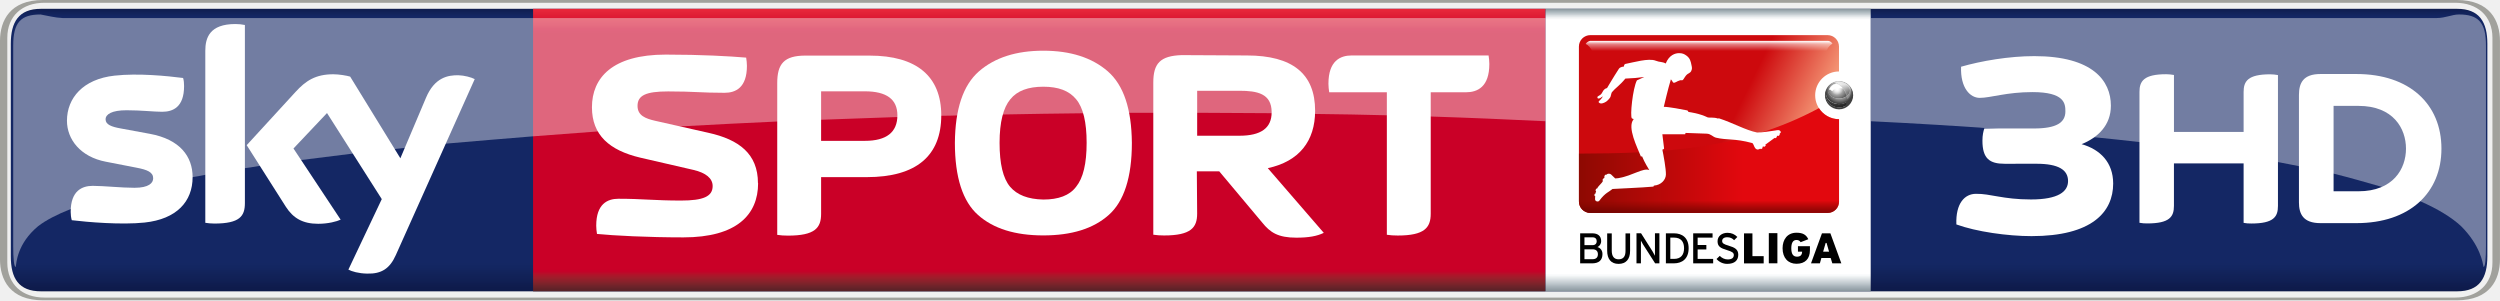
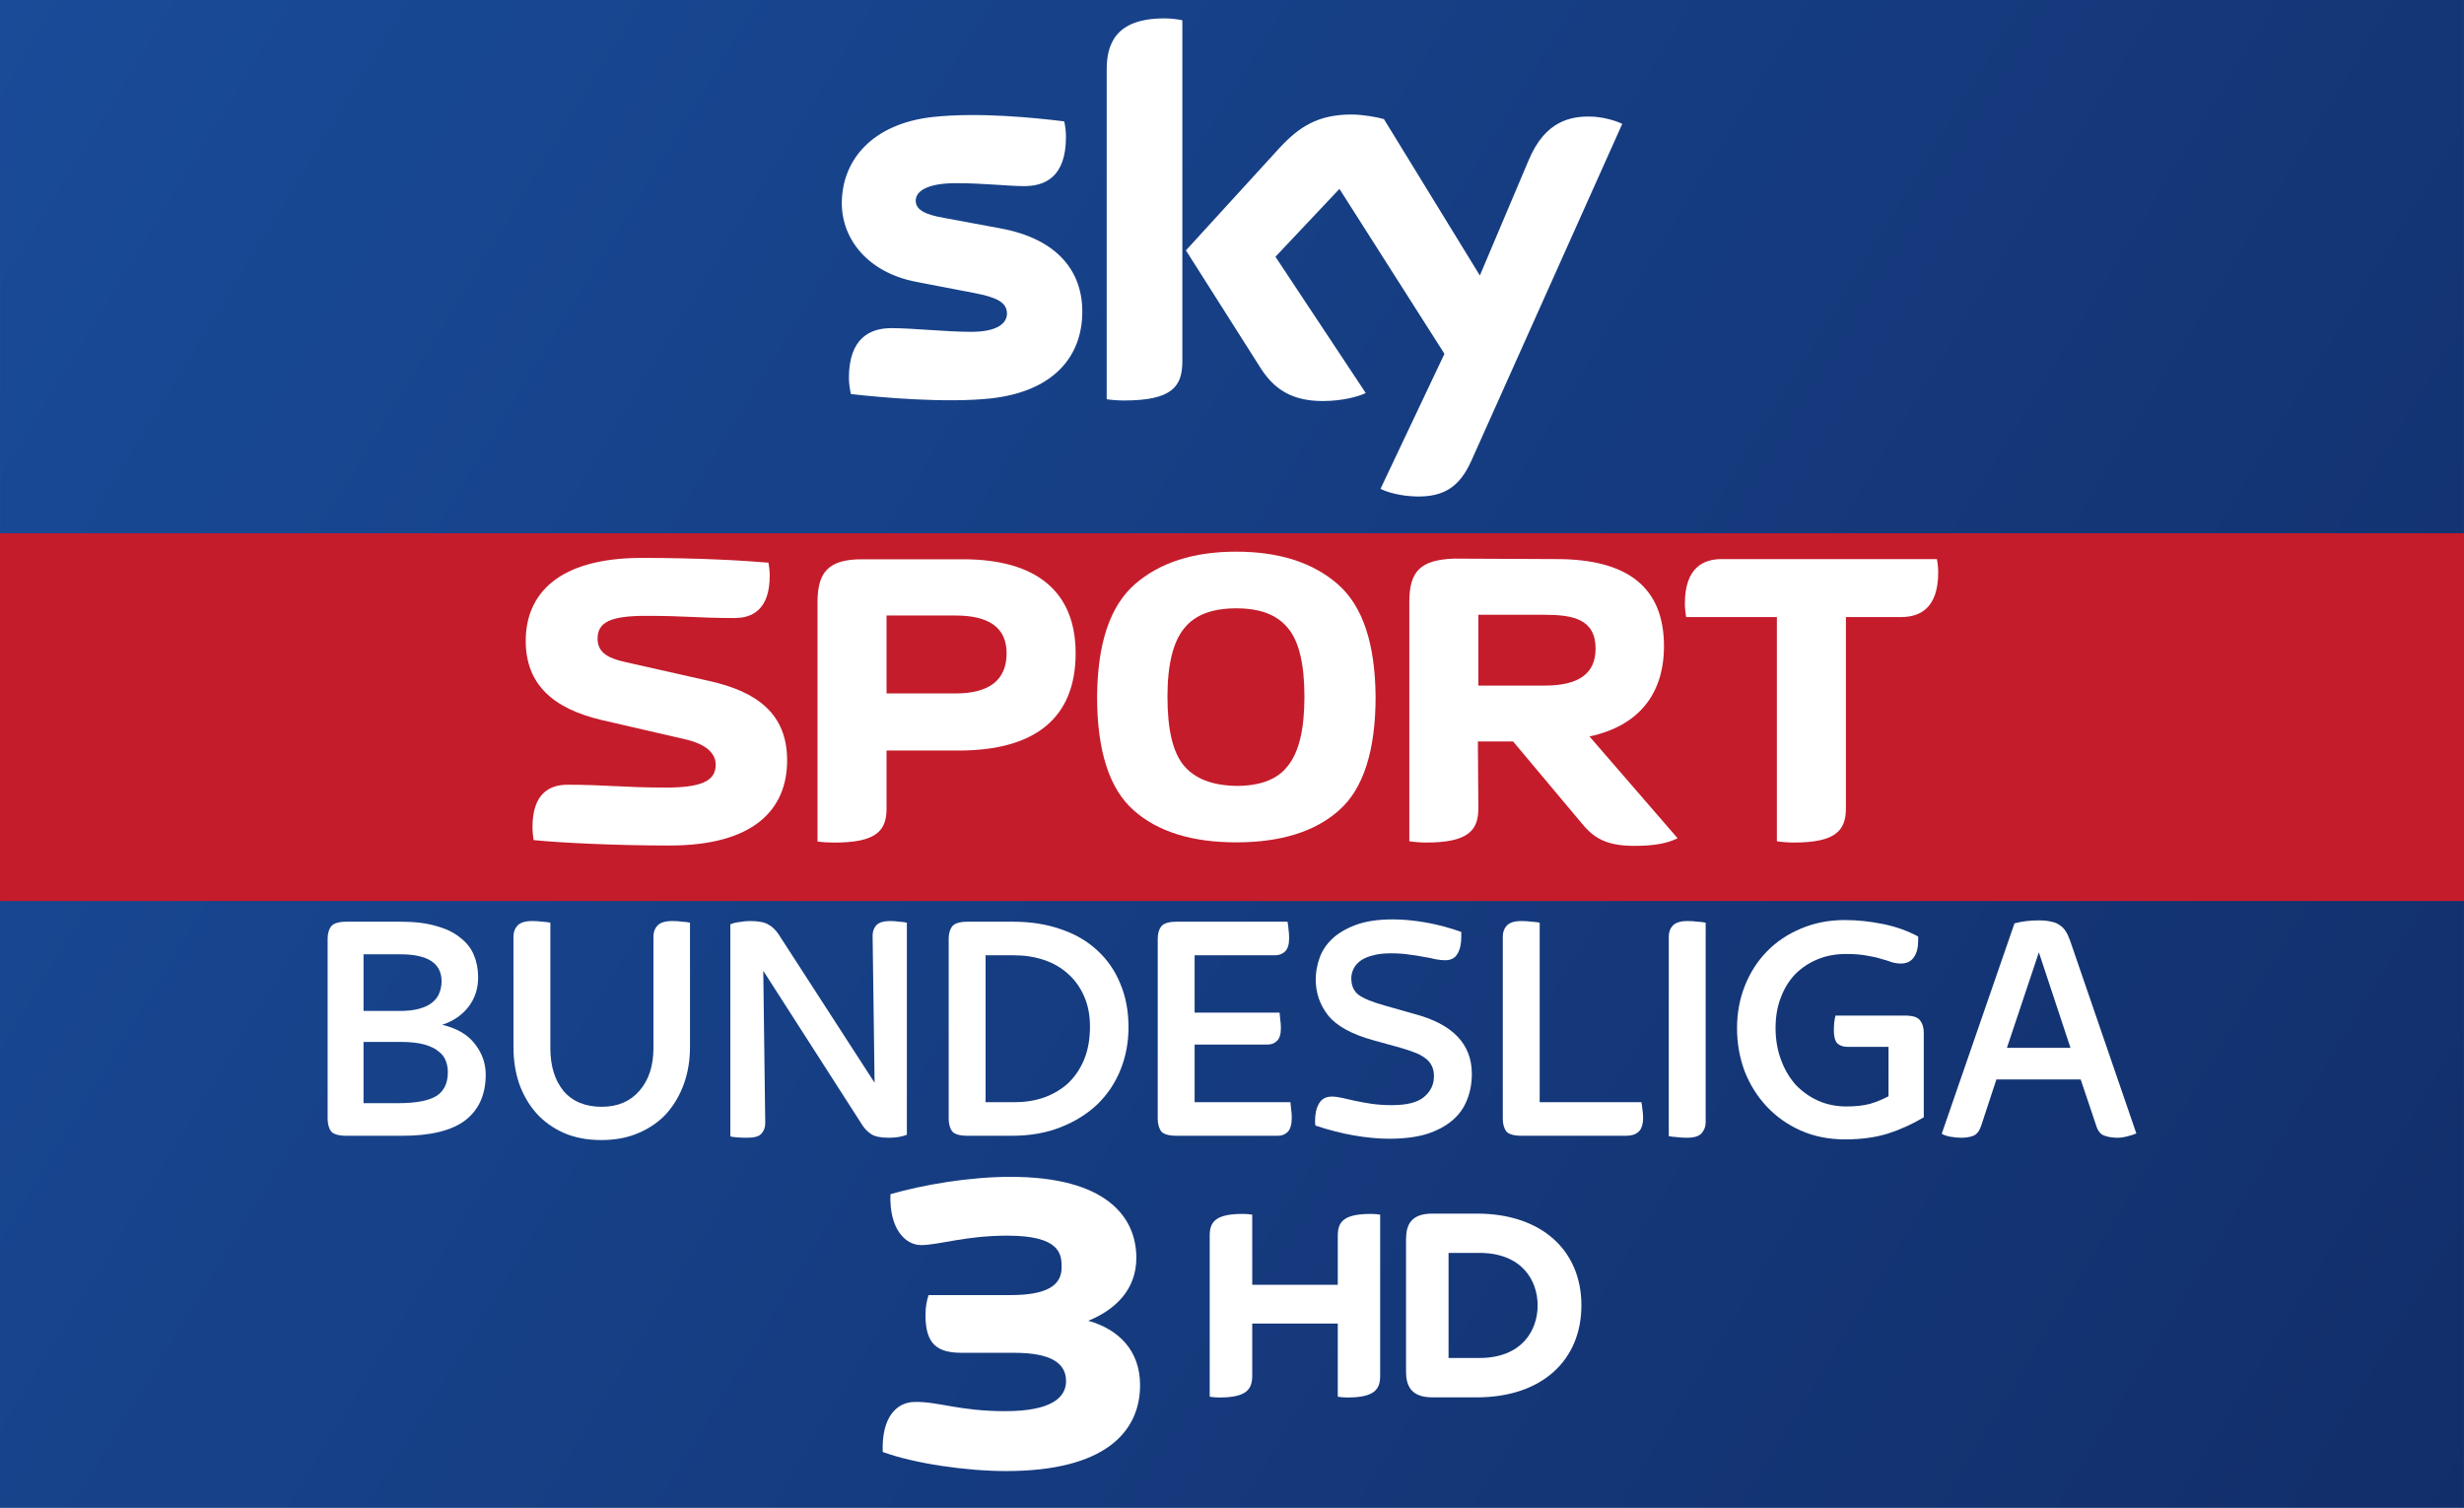
- <svg xmlns="http://www.w3.org/2000/svg" width="600" height="72.071" version="1.1" viewBox="0 0 158.75 19.069">
+ <svg xmlns="http://www.w3.org/2000/svg" width="1340" height="820" version="1.1" viewBox="0 0 354.54 216.96">
  <defs>
-     <linearGradient id="p" x1=".008" x2=".992" gradientTransform="matrix(0 18.243 201.18 0 -605.5 -72.198)" gradientUnits="userSpaceOnUse">
-       <stop stop-color="#0f1c4d" offset="0" />
-       <stop stop-color="#101e51" offset=".004" />
-       <stop stop-color="#101f54" offset=".008" />
-       <stop stop-color="#112157" offset=".012" />
-       <stop stop-color="#12225a" offset=".016" />
-       <stop stop-color="#13245d" offset=".02" />
-       <stop stop-color="#132560" offset=".023" />
-       <stop stop-color="#142662" offset=".027" />
-       <stop stop-color="#142764" offset=".031" />
-       <stop stop-color="#142764" offset=".062" />
-       <stop stop-color="#142764" offset=".125" />
-       <stop stop-color="#142764" offset=".25" />
-       <stop stop-color="#142764" offset=".5" />
-       <stop stop-color="#142764" offset=".75" />
-       <stop stop-color="#142764" offset=".875" />
-       <stop stop-color="#142764" offset=".891" />
-       <stop stop-color="#142764" offset=".898" />
-       <stop stop-color="#142763" offset=".902" />
-       <stop stop-color="#142763" offset=".906" />
-       <stop stop-color="#132662" offset=".91" />
-       <stop stop-color="#132661" offset=".914" />
-       <stop stop-color="#132560" offset=".918" />
-       <stop stop-color="#13255f" offset=".922" />
-       <stop stop-color="#12245d" offset=".926" />
-       <stop stop-color="#12245c" offset=".93" />
-       <stop stop-color="#12235b" offset=".934" />
-       <stop stop-color="#12235a" offset=".938" />
-       <stop stop-color="#112259" offset=".941" />
-       <stop stop-color="#112258" offset=".945" />
-       <stop stop-color="#112157" offset=".949" />
-       <stop stop-color="#112056" offset=".953" />
-       <stop stop-color="#102055" offset=".957" />
-       <stop stop-color="#102054" offset=".961" />
-       <stop stop-color="#101f53" offset=".965" />
-       <stop stop-color="#101e52" offset=".969" />
-       <stop stop-color="#0f1d50" offset=".973" />
-       <stop stop-color="#0f1d4f" offset=".977" />
-       <stop stop-color="#0f1c4e" offset=".98" />
-       <stop stop-color="#0f1c4d" offset=".984" />
-       <stop stop-color="#0e1b4c" offset=".988" />
-       <stop stop-color="#0e1b4b" offset=".992" />
-       <stop stop-color="#0e1a4a" offset=".996" />
-       <stop stop-color="#0e1949" offset="1" />
+     <linearGradient id="linearGradient890" x1="-.001" x2="354.54" y2="216.96" gradientUnits="userSpaceOnUse">
+       <stop stop-color="#194b98" offset="0" />
+       <stop stop-color="#122e6a" offset="1" />
    </linearGradient>
-     <linearGradient id="l" x1="7.105e-15" x2="1" gradientTransform="matrix(0 -17.942 17.942 0 -313.18 -54.098)" gradientUnits="userSpaceOnUse">
-       <stop stop-color="#552227" offset="0" />
-       <stop stop-color="#5a2227" offset=".004" />
-       <stop stop-color="#602228" offset=".008" />
-       <stop stop-color="#662329" offset=".012" />
-       <stop stop-color="#6c232a" offset=".016" />
-       <stop stop-color="#71232a" offset=".02" />
-       <stop stop-color="#77232a" offset=".023" />
-       <stop stop-color="#7d232a" offset=".027" />
-       <stop stop-color="#84222b" offset=".031" />
-       <stop stop-color="#8a212b" offset=".035" />
-       <stop stop-color="#90202b" offset=".039" />
-       <stop stop-color="#961f2b" offset=".043" />
-       <stop stop-color="#9d1d2b" offset=".047" />
-       <stop stop-color="#a31a2a" offset=".051" />
-       <stop stop-color="#a9172a" offset=".055" />
-       <stop stop-color="#b01329" offset=".059" />
-       <stop stop-color="#b70f29" offset=".062" />
-       <stop stop-color="#bd0829" offset=".066" />
-       <stop stop-color="#c40228" offset=".07" />
-       <stop stop-color="#c70028" offset=".074" />
-       <stop stop-color="#ca0027" offset=".078" />
-       <stop stop-color="#ca0027" offset=".094" />
-       <stop stop-color="#ca0027" offset=".125" />
-       <stop stop-color="#ca0027" offset=".25" />
-       <stop stop-color="#ca0027" offset=".5" />
-       <stop stop-color="#ca0027" offset=".75" />
-       <stop stop-color="#ca0027" offset=".875" />
-       <stop stop-color="#ca0027" offset=".906" />
-       <stop stop-color="#ca0027" offset=".914" />
-       <stop stop-color="#cb0028" offset=".918" />
-       <stop stop-color="#cc0029" offset=".922" />
-       <stop stop-color="#ce002a" offset=".926" />
-       <stop stop-color="#cf012a" offset=".93" />
-       <stop stop-color="#d1052b" offset=".934" />
-       <stop stop-color="#d2092c" offset=".938" />
-       <stop stop-color="#d40b2d" offset=".941" />
-       <stop stop-color="#d50d2e" offset=".945" />
-       <stop stop-color="#d60f2f" offset=".949" />
-       <stop stop-color="#d71130" offset=".953" />
-       <stop stop-color="#d91431" offset=".957" />
-       <stop stop-color="#da1732" offset=".961" />
-       <stop stop-color="#dc1933" offset=".965" />
-       <stop stop-color="#dd1a34" offset=".969" />
-       <stop stop-color="#df1c35" offset=".973" />
-       <stop stop-color="#e01d35" offset=".977" />
-       <stop stop-color="#e12036" offset=".98" />
-       <stop stop-color="#e22237" offset=".984" />
-       <stop stop-color="#e42439" offset=".988" />
-       <stop stop-color="#e6253a" offset=".992" />
-       <stop stop-color="#e7273a" offset=".996" />
-       <stop stop-color="#e8283b" offset="1" />
-     </linearGradient>
-     <linearGradient id="q" x1="-1.4211e-14" x2="1" gradientTransform="matrix(0 17.949 -17.949 0 -270.71 -72.048)" gradientUnits="userSpaceOnUse">
-       <stop stop-color="#88949b" offset="0" />
-       <stop stop-color="#94a0a7" offset=".004" />
-       <stop stop-color="#a1adb4" offset=".008" />
-       <stop stop-color="#adb8be" offset=".012" />
-       <stop stop-color="#bac4c9" offset=".016" />
-       <stop stop-color="#c7cfd4" offset=".02" />
-       <stop stop-color="#d5dbdf" offset=".023" />
-       <stop stop-color="#e2e6e9" offset=".027" />
-       <stop stop-color="#eff1f3" offset=".031" />
-       <stop stop-color="#f7f8f9" offset=".035" />
-       <stop stop-color="#fff" offset=".039" />
-       <stop stop-color="#fff" offset=".047" />
-       <stop stop-color="#fff" offset=".062" />
-       <stop stop-color="#fff" offset=".125" />
-       <stop stop-color="#fff" offset=".25" />
-       <stop stop-color="#fff" offset=".5" />
-       <stop stop-color="#fff" offset=".75" />
-       <stop stop-color="#fff" offset=".875" />
-       <stop stop-color="#fff" offset=".938" />
-       <stop stop-color="#fafbfc" offset=".941" />
-       <stop stop-color="#f6f8f9" offset=".945" />
-       <stop stop-color="#eef1f2" offset=".949" />
-       <stop stop-color="#e6eaec" offset=".953" />
-       <stop stop-color="#dee3e6" offset=".957" />
-       <stop stop-color="#d6dce0" offset=".961" />
-       <stop stop-color="#ced5d9" offset=".965" />
-       <stop stop-color="#c6ced3" offset=".969" />
-       <stop stop-color="#bec7cc" offset=".973" />
-       <stop stop-color="#b7c0c6" offset=".977" />
-       <stop stop-color="#afb9bf" offset=".98" />
-       <stop stop-color="#a7b2b9" offset=".984" />
-       <stop stop-color="#a0abb2" offset=".988" />
-       <stop stop-color="#98a4ab" offset=".992" />
-       <stop stop-color="#919da4" offset=".996" />
-       <stop stop-color="#89959c" offset="1" />
-     </linearGradient>
-     <linearGradient id="v" x1="361.31" x2="493.7" y1="96.177" y2="160.01" gradientTransform="matrix(.031231 0 0 .031231 -277.95 -73.168)" gradientUnits="userSpaceOnUse">
-       <stop stop-color="#cd090d" offset="0" />
-       <stop stop-color="#f39272" offset="1" />
-     </linearGradient>
-     <linearGradient id="u" x1="285.2" x2="285.2" y1="49.936" y2="69.959" gradientTransform="matrix(.031231 0 0 .031231 -280.39 -71.548)" gradientUnits="userSpaceOnUse">
-       <stop stop-color="#fff" offset="0" />
-       <stop stop-color="#fff" stop-opacity=".498" offset=".3" />
-       <stop stop-color="#fff" stop-opacity="0" offset="1" />
-     </linearGradient>
-     <linearGradient id="t" x1="-29.473" x2="301.59" y1="395.42" y2="395.42" gradientTransform="matrix(.031231 0 0 .031231 -277.95 -73.158)" gradientUnits="userSpaceOnUse">
-       <stop stop-color="#8e0902" offset="0" />
-       <stop stop-color="#e2080e" offset="1" />
-     </linearGradient>
-     <linearGradient id="s" x1="331.92" x2="331.92" y1="457.25" y2="425.5" gradientTransform="matrix(.031231 0 0 .031231 -277.95 -73.158)" gradientUnits="userSpaceOnUse">
-       <stop stop-color="#580000" stop-opacity=".863" offset="0" />
-       <stop stop-color="#740500" stop-opacity=".514" offset=".547" />
-       <stop stop-color="#800700" stop-opacity=".255" offset=".815" />
-       <stop stop-color="#8c0a00" stop-opacity="0" offset="1" />
-     </linearGradient>
-     <radialGradient id="m" cx="470.81" cy="426.03" r="27.812" gradientTransform="matrix(-.042409 .040901 -.03917 -.040613 -225.86 -68.918)" gradientUnits="userSpaceOnUse">
-       <stop stop-color="#fff" offset="0" />
-       <stop stop-color="#464646" offset=".5" />
-       <stop offset="1" />
-     </radialGradient>
-     <radialGradient id="n" cx="477.3" cy="420.2" r="28.703" gradientTransform="matrix(.031231 0 0 .031231 -277.27 -80.028)" gradientUnits="userSpaceOnUse">
-       <stop stop-color="#efefef" offset="0" />
-       <stop stop-color="#afafaf" offset=".55" />
-       <stop stop-color="#3f3f3f" offset="1" />
-     </radialGradient>
-     <linearGradient id="r" x1="487.97" x2="486.58" y1="409.71" y2="424.71" gradientTransform="matrix(.031231 0 0 .031231 -277.28 -80.028)" gradientUnits="userSpaceOnUse">
-       <stop stop-color="#fff" stop-opacity=".766" offset="0" />
-       <stop stop-color="#aaa" stop-opacity=".475" offset="1" />
-     </linearGradient>
-     <radialGradient id="o" cx="413.12" cy="493.49" r="15.125" gradientTransform="matrix(.025811 0 0 .025811 -273.19 -79.688)" gradientUnits="userSpaceOnUse">
-       <stop stop-color="#fff" offset="0" />
-       <stop stop-color="#fff" stop-opacity="0" offset="1" />
-     </radialGradient>
  </defs>
-   <g transform="translate(379.18 72.598)">
-     <path d="m-376.58-72.038c-1.419 0-1.915 0.841-1.915 2.225v13.489c0 1.393 0.496 2.225 1.915 2.225h153.43c1.41 0 1.919-0.832 1.919-2.225v-13.489c0-1.384-0.509-2.225-1.919-2.225z" fill="url(#p)" stroke-width="2.889" />
-     <path d="m-249.87-62.2c1.415 0 2.012 0.392 2.012 1.1 0 0.656-0.597 1.168-2.353 1.168-1.79 0-2.583-0.375-3.495-0.358-0.708 0-1.296 0.597-1.244 1.944 1.262 0.46 3.256 0.742 4.774 0.742 3.819 0 5.183-1.517 5.183-3.341 0-1.338-0.827-2.165-2.003-2.498 1.04-0.426 1.858-1.202 1.858-2.446 0-1.577-1.151-3.145-4.867-3.145-1.603 0-3.376 0.307-4.646 0.673-0.051 1.355 0.58 1.978 1.185 1.978 0.69 0 1.705-0.367 3.342-0.367 2.046 0 2.097 0.725 2.097 1.227 0 0.708-0.563 1.083-1.995 1.083h-3.154c-0.06 0.187-0.119 0.418-0.119 0.776 0 1.151 0.469 1.466 1.415 1.466z" fill="#fff" stroke-width=".239" />
-     <path d="m-345.33-72.038c-7e-3 5.883 5e-3 12.348 0 17.939h64.291c2e-3 -6.085 4e-3 -12.625 4e-3 -17.939z" fill="url(#l)" stroke-width=".87" />
-     <g fill="#fff">
-       <g stroke-width=".87">
-         <path d="m-331.05-60.968c0-1.866-1.209-2.768-3.145-3.197l-3.381-0.762c-0.613-0.14-1.121-0.333-1.121-0.946 0-0.666 0.525-0.92 1.944-0.92 1.673 0 2.067 0.088 3.583 0.088 0.701 0 1.419-0.324 1.419-1.708 0-0.167-0.02-0.359-0.048-0.526-1.025-0.088-2.847-0.192-5.107-0.192-3.39 0-4.686 1.472-4.686 3.346 0 1.761 1.104 2.733 3.066 3.197l3.381 0.78c0.788 0.184 1.218 0.535 1.218 1.025 0 0.666-0.604 0.92-2.015 0.92-1.673 0-2.444-0.114-3.968-0.114-0.692 0-1.41 0.324-1.41 1.708 0 0.167 0.02 0.35 0.048 0.526 1.034 0.105 3.232 0.219 5.483 0.219 3.399 0 4.748-1.445 4.748-3.442" />
-         <path d="m-304.15-69.098c-1.349 0.048-1.796 0.517-1.796 1.743v9.661c0.211 0.034 0.447 0.048 0.683 0.048 1.708 0 2.102-0.5 2.102-1.384l-0.02-2.697 3e-3 8e-3h1.419l2.733 3.258c0.508 0.631 1.007 0.955 2.164 0.955 0.788 0 1.314-0.097 1.743-0.306l-3.556-4.108c1.997-0.429 3.005-1.726 3.005-3.644 0-2.348-1.436-3.512-4.336-3.512zm0.99 2.264h2.68c1.139 0 2.05 0.176 2.05 1.366 0 1.007-0.684 1.489-2.05 1.489h-2.68z" />
-         <path d="m-328.03-69.068c-1.367 0-1.796 0.526-1.796 1.744v9.64c0.202 0.034 0.447 0.048 0.683 0.048 1.708 0 2.103-0.49 2.103-1.375v-2.339h2.899c3.162 0 4.731-1.367 4.731-3.924 0-2.479-1.568-3.793-4.546-3.793zm0.99 2.269h2.777c1.384 0 2.067 0.507 2.067 1.524 0 1.069-0.683 1.621-2.067 1.621h-2.777z" />
-         <path d="m-312.93-69.378c-1.726 0-3.083 0.438-4.091 1.314-1.007 0.885-1.507 2.391-1.524 4.537 0 2.19 0.5 3.723 1.472 4.582 0.972 0.867 2.357 1.296 4.143 1.296 1.795-9e-5 3.179-0.429 4.152-1.296 0.972-0.858 1.472-2.392 1.472-4.582-0.02-2.146-0.517-3.652-1.524-4.537-1.007-0.876-2.373-1.314-4.099-1.314zm0 2.286c0.955 0 1.638 0.254 2.085 0.797 0.447 0.535 0.666 1.454 0.666 2.768s-0.219 2.234-0.666 2.786c-0.42 0.561-1.13 0.814-2.085 0.814-0.972-0.02-1.664-0.289-2.111-0.814-0.447-0.535-0.666-1.454-0.666-2.786 0-1.314 0.236-2.233 0.683-2.768 0.438-0.543 1.139-0.797 2.093-0.797z" />
-         <path d="m-288.33-66.738h2.234c0.736 0 1.489-0.341 1.489-1.796 0-0.166-0.02-0.377-0.048-0.543h-8.689c-0.727 0-1.48 0.341-1.48 1.796 0 0.167 0.02 0.368 0.048 0.543h3.661v9.048c0.211 0.034 0.447 0.048 0.692 0.048 1.699 0 2.094-0.499 2.094-1.384v-7.716" />
-         <path d="m-366.95-61.348c0 1.542-1.007 2.663-3.048 2.882-1.472 0.157-3.618-0.027-4.625-0.149-0.048-0.157-0.07-0.368-0.07-0.526 0-1.349 0.727-1.655 1.402-1.655 0.709 0 1.822 0.123 2.654 0.123 0.911 0 1.183-0.307 1.183-0.604 0-0.385-0.368-0.543-1.069-0.675l-1.936-0.377c-1.612-0.307-2.47-1.419-2.47-2.602 0-1.437 1.016-2.645 3.022-2.864 1.507-0.166 3.346 0.02 4.354 0.149 0.048 0.167 0.061 0.333 0.061 0.517 0 1.34-0.71 1.629-1.393 1.629-0.516 0-1.331-0.097-2.26-0.097-0.937 0-1.331 0.254-1.331 0.578 0 0.333 0.377 0.473 0.963 0.578l1.848 0.341c1.901 0.35 2.715 1.428 2.715 2.75" />
-         <path d="m-363.63-59.698c0 0.823-0.324 1.296-1.936 1.296-0.211 0-0.394-0.02-0.578-0.048v-10.923c0-0.832 0.28-1.699 1.91-1.699 0.202 0 0.412 0.02 0.604 0.061v11.308" />
-         <path d="m-357.06-55.478c0.211 0.114 0.648 0.245 1.191 0.254 0.928 0.027 1.445-0.333 1.822-1.174l5.011-11.177c-0.211-0.114-0.666-0.236-1.042-0.245-0.64-7e-3 -1.507 0.123-2.058 1.445l-1.621 3.828-3.188-5.186c-0.202-0.061-0.701-0.149-1.069-0.149-1.13 0-1.752 0.412-2.4 1.121l-3.101 3.381 2.488 3.916c0.464 0.718 1.069 1.077 2.05 1.077 0.648 0 1.182-0.149 1.428-0.262l-2.996-4.52 2.129-2.251 3.478 5.466-2.12 4.476" />
-       </g>
-       <path d="m-376.61-71.678c-1.25 1e-3 -1.732 0.501-1.732 1.972v12.735c0 0.788 0.048 1.324 0.159 1.324 0.048-0.245 0.077-1.47 1.426-2.591 0.491-0.377 1.186-0.738 2.07-1.088 2.779-0.955 5.433-1.59 7.746-2.028 0.275-0.034 0.565-0.102 0.803-0.144 0.849-0.153 1.74-0.294 2.514-0.422 0.328-0.041 0.675-0.104 0.958-0.148 0.917-0.134 1.839-0.262 2.616-0.37 1.148-0.149 2.304-0.289 3.274-0.408 0.924-0.112 1.866-0.207 2.655-0.292h4e-3c0.211-0.027 0.431-0.048 0.64-0.068 0.903-0.104 1.836-0.194 2.612-0.271 1.919-0.162 3.898-0.337 5.538-0.465 1.435-0.113 2.89-0.221 4.112-0.31 1.818-0.112 3.69-0.228 5.25-0.32 2.144-0.115 4.316-0.232 6.144-0.31 0.965-0.041 1.958-0.08 2.785-0.112l4.845-0.172c0.928-0.027 1.848-0.054 2.785-0.081 0.335 5e-3 0.71-0.014 1.007-0.02 1.002-0.027 2.036-0.048 2.901-0.061 1.699-0.034 3.406-0.061 5.105-0.078 0.972-7e-3 1.946-0.02 2.919-0.027 0.503-7e-3 1.023-4e-3 1.532-4e-3h2.785l4.728 0.027c0.92 0.02 1.849 0.027 2.76 0.048 1.533 0.014 3.051 0.048 4.567 0.085 0.934 0.027 1.858 0.054 2.775 0.078 2.479 0.079 4.913 0.185 7.295 0.299v-6.552h-94.176c-0.484-0.02-0.965-0.15-1.398-0.226z" opacity=".4" stroke-width="2.242" />
+   <g transform="translate(-1.6002e-6)">
+     <path d="m-7.3425e-4 0h354.54v216.96h-354.54z" fill="url(#linearGradient890)" style="paint-order:stroke fill markers" />
+     <path d="m-7.4105e-4 76.73h354.54v52.917h-354.54z" fill="#c41c2b" style="paint-order:stroke fill markers" />
+     <path d="m155.73 44.828c0 6.666-4.357 11.537-13.2 12.501-6.409 0.687-15.688-0.124-20.092-0.631-0.164-0.719-0.291-1.615-0.291-2.318 0-5.835 3.153-7.165 6.102-7.165 3.064 0 7.894 0.531 11.489 0.531 3.945 0 5.151-1.342 5.151-2.617 0-1.674-1.595-2.37-4.661-2.958l-8.39-1.615c-6.985-1.339-10.711-6.174-10.711-11.304 0-6.237 4.411-11.458 13.085-12.418 6.559-0.71 14.54 0.091 18.921 0.629 0.162 0.754 0.245 1.465 0.245 2.248 0 5.815-3.064 7.07-6.018 7.07-2.27 0-5.79-0.425-9.808-0.425-4.093 0-5.79 1.133-5.79 2.513 0 1.453 1.617 2.056 4.179 2.504l8.02 1.489c8.239 1.52 11.769 6.204 11.769 11.967m14.394 7.157c0 3.577-1.404 5.639-8.376 5.639-0.924 0-1.733-0.068-2.507-0.18v-47.437c0-3.602 1.224-7.361 8.27-7.361 0.887 0 1.781 0.091 2.614 0.265v49.073m28.512 18.352c0.913 0.467 2.793 1.035 5.158 1.099 4.045 0.087 6.257-1.467 7.895-5.096l21.731-48.511c-0.896-0.483-2.879-1.019-4.508-1.057-2.792-0.052-6.541 0.522-8.941 6.244l-7.037 16.623-13.801-22.498c-0.89-0.273-3.063-0.665-4.66-0.665-4.864 0-7.591 1.798-10.417 4.865l-13.417 14.687 10.792 17c1.994 3.097 4.624 4.676 8.893 4.676 2.791 0 5.115-0.636 6.192-1.151l-12.994-19.61 9.208-9.765 15.109 23.73-9.203 19.43" fill="#fff" stroke-width="2.187" />
+     <g transform="matrix(3.1023 0 0 3.1023 -58.398 67.905)" fill="#fff">
+       <path d="m55.331 13.37c0-2.145-1.39-3.182-3.615-3.675l-3.887-0.876c-0.705-0.161-1.289-0.383-1.289-1.087 0-0.765 0.604-1.057 2.235-1.057 1.923 0 2.376 0.101 4.118 0.101 0.806 0 1.631-0.373 1.631-1.964 0-0.191-0.022-0.413-0.059-0.604-1.178-0.101-3.272-0.221-5.87-0.221-3.897 0-5.387 1.692-5.387 3.846 0 2.024 1.269 3.142 3.524 3.675l3.887 0.896c0.906 0.211 1.4 0.615 1.4 1.178 0 0.765-0.695 1.057-2.316 1.057-1.923 0-2.809-0.131-4.561-0.131-0.795 0-1.621 0.373-1.621 1.963 0 0.191 0.022 0.403 0.051 0.604 1.188 0.121 3.716 0.252 6.303 0.252 3.907 0 5.457-1.661 5.457-3.957" />
+       <path d="m87.371 12.5h1.631l3.142 3.746c0.584 0.725 1.158 1.097 2.487 1.097 0.906 0 1.51-0.111 2.004-0.352l-4.088-4.722c2.296-0.493 3.454-1.984 3.454-4.189 0-2.699-1.651-4.038-4.984-4.038l-4.763-0.022c-1.551 0.059-2.064 0.594-2.064 2.004v11.106c0.242 0.036 0.514 0.059 0.785 0.059 1.964 0 2.417-0.574 2.417-1.591l-0.022-3.101m0.022-2.588v-3.283h3.081c1.309 0 2.356 0.202 2.356 1.571 0 1.158-0.785 1.712-2.356 1.712h-3.081" />
+       <path d="m56.741 17.14c0.232 0.036 0.514 0.051 0.785 0.051 1.964 0 2.417-0.564 2.417-1.581v-2.688h3.333c3.635 0 5.437-1.571 5.437-4.511 0-2.85-1.802-4.36-5.226-4.36h-4.682c-1.571 0-2.064 0.604-2.064 2.004v11.086m3.202-6.867v-3.615h3.192c1.591 0 2.376 0.584 2.376 1.752 0 1.228-0.785 1.863-2.376 1.863h-3.192" />
+       <path d="m76.161 17.18c2.064 0 3.655-0.493 4.773-1.49 1.118-0.987 1.692-2.749 1.692-5.266-0.022-2.467-0.594-4.199-1.752-5.216-1.158-1.007-2.729-1.51-4.712-1.51-1.984 0-3.544 0.503-4.702 1.51-1.158 1.017-1.732 2.749-1.752 5.216 0 2.517 0.574 4.279 1.692 5.266 1.118 0.997 2.709 1.49 4.763 1.49m3.162-6.756c0 1.51-0.252 2.568-0.765 3.202-0.483 0.644-1.299 0.936-2.396 0.936-1.118-0.022-1.913-0.332-2.427-0.936-0.514-0.615-0.765-1.671-0.765-3.202 0-1.51 0.272-2.568 0.785-3.182 0.503-0.624 1.309-0.916 2.407-0.916 1.097 0 1.883 0.292 2.396 0.916 0.514 0.615 0.765 1.671 0.765 3.182" />
+       <path d="m104.44 6.73h2.568c0.846 0 1.712-0.392 1.712-2.064 0-0.191-0.022-0.433-0.059-0.624h-9.988c-0.836 0-1.702 0.392-1.702 2.064 0 0.191 0.022 0.423 0.058 0.624h4.209v10.401c0.242 0.036 0.514 0.058 0.795 0.058 1.954 0 2.407-0.574 2.407-1.591v-8.87" />
    </g>
-     <path d="m-376.45-72.598c-2.094 0-2.732 1.304-2.732 2.609v13.851c0 1.305 0.638 2.609 2.732 2.609h153.28c2.094 0 2.739-1.304 2.739-2.609v-13.851c0-1.305-0.646-2.609-2.739-2.609zm0.095 0.176h153.08c1.41 0 2.366 0.832 2.366 2.225v14.27c0 1.393-0.956 2.225-2.366 2.225h-153.08c-1.41 0-2.362-0.832-2.362-2.225v-14.27c0-1.393 0.952-2.225 2.362-2.225z" fill="#a1a19c" stroke-width=".87" />
-     <g stroke-width="1">
-       <path d="m-260.39-72.038h-20.647v17.942h20.647z" fill="url(#q)" />
-       <path d="m-266.86-55.878h0.545v-1.915h-0.545z" />
-       <path d="m-265.01-56.618h0.263c0 0.197-0.094 0.319-0.319 0.319-0.244 0-0.366-0.16-0.366-0.535 0-0.3 0.085-0.526 0.329-0.526 0.131 0 0.206 0.056 0.263 0.141l0.488-0.188c-0.131-0.272-0.329-0.413-0.751-0.413-0.573 0-0.883 0.423-0.883 0.986 0 0.62 0.357 0.986 0.883 0.986 0.554 0 0.854-0.319 0.854-0.864v-0.254h-0.761v0.347" />
-       <path d="m-278.06-56.138h-0.507v-0.629h0.516c0.216 0 0.338 0.113 0.338 0.31 0 0.188-0.094 0.319-0.347 0.319zm-0.507-1.39h0.516c0.188 0 0.263 0.113 0.263 0.253 0 0.122-0.075 0.244-0.263 0.244h-0.516zm0.826 0.62c0.131-0.066 0.235-0.188 0.235-0.385 0-0.319-0.216-0.488-0.545-0.488h-0.789v1.906h0.76c0.422 0 0.657-0.197 0.657-0.592 0-0.263-0.169-0.404-0.319-0.441" />
-       <path d="m-275.96-56.658c0 0.347-0.141 0.526-0.441 0.526-0.282 0-0.432-0.188-0.432-0.545v-1.099h-0.291v1.099c0 0.526 0.244 0.836 0.723 0.836 0.469 0 0.732-0.291 0.732-0.826v-1.108h-0.291v1.117" />
-       <path d="m-274.09-56.808v0.451c-0.028-0.047-0.103-0.188-0.15-0.272l-0.732-1.155h-0.291v1.906h0.282v-1.437c0.028 0.056 0.094 0.169 0.131 0.235l0.77 1.202h0.272v-1.906h-0.282v0.976" />
-       <path d="m-271.38-56.758h0.554v-0.282h-0.554v-0.469h0.948v-0.272h-1.23v1.906h1.268v-0.282h-0.986v-0.601" />
-       <path d="m-269.41-56.998c-0.329-0.094-0.413-0.16-0.413-0.3 0-0.122 0.094-0.235 0.319-0.235 0.188 0 0.329 0.066 0.441 0.188l0.206-0.206c-0.169-0.169-0.366-0.263-0.629-0.263-0.347 0-0.629 0.206-0.629 0.535 0 0.338 0.197 0.441 0.601 0.563 0.319 0.094 0.432 0.169 0.432 0.31 0 0.188-0.131 0.282-0.394 0.282-0.188 0-0.376-0.094-0.498-0.225l-0.206 0.197c0.16 0.188 0.404 0.31 0.676 0.31 0.488 0 0.704-0.235 0.704-0.582 0-0.338-0.225-0.46-0.61-0.573" />
-       <path d="m-267.9-57.778h-0.535v1.906h1.249v-0.46h-0.714v-1.446" />
-       <path d="m-272.88-56.158h-0.235v-1.352h0.235c0.451 0 0.638 0.272 0.638 0.676s-0.188 0.676-0.638 0.676zm0-1.624h-0.516v1.906h0.516c0.507 0 0.929-0.282 0.929-0.958 0-0.667-0.413-0.948-0.929-0.948" />
-       <path d="m-263.41-56.618 0.16-0.554h0.056l0.16 0.554zm0.46-1.164h-0.535l-0.695 1.906h0.563l0.094-0.338h0.592l0.103 0.338h0.573l-0.695-1.906" />
-       <path d="m-278.19-70.368c-0.404 0-0.729 0.325-0.729 0.729v9.83c0 0.404 0.325 0.729 0.729 0.729h15.058c0.404 0 0.729-0.325 0.729-0.729v-5.221c-0.836-1e-3 -1.513-0.679-1.513-1.515 0-0.836 0.677-1.514 1.513-1.515v-1.579c0-0.404-0.325-0.729-0.729-0.729z" fill="url(#v)" />
-       <path d="m-278.49-69.808c0.176 0.079 0.325 0.252 0.446 0.526h14.841c0.033-0.229 0.174-0.407 0.386-0.551-0.088-0.109-0.187-0.169-0.296-0.172h-15.091c-0.124 0.031-0.221 0.095-0.285 0.198z" fill="url(#u)" />
-       <path d="m-278.89-69.828c-8e-4 3e-3 -1e-3 6e-3 -2e-3 9e-3v2.785zm15.212 4.094-5e-3 7e-3c-4.948 2.664-10.072 2.864-15.209 2.884-1e-3 1e-5 -2e-3 0-3e-3 0h-0.021v3.037c0 0.404 0.325 0.728 0.729 0.728h15.058c0.404 0 0.729-0.324 0.729-0.728v-5.222c-0.538-6.6e-4 -1.01-0.282-1.278-0.706z" fill="url(#t)" />
-       <path d="m-278.91-59.858v0.051c0 0.404 0.325 0.728 0.729 0.728h15.058c0.404 0 0.729-0.324 0.729-0.728v-0.051z" fill="url(#s)" />
-       <path d="m-262.41-67.398c-0.39 0-0.706 0.239-0.706 0.533 0 0.294 0.316 0.532 0.706 0.532 0.39 0 0.706-0.238 0.706-0.532 0-0.294-0.316-0.533-0.706-0.533zm0.754 0.392c0.052 0.093 0.082 0.198 0.082 0.308 0 0.393-0.372 0.711-0.831 0.711-0.458 0-0.83-0.318-0.83-0.711 0-0.067 0.011-0.132 0.031-0.194-0.041 0.095-0.064 0.199-0.064 0.307 0 0.45 0.389 0.814 0.869 0.814 0.48 0 0.869-0.364 0.869-0.814 0-0.155-0.046-0.299-0.126-0.422z" fill="url(#m)" />
-       <path d="m-262.4-67.448c-0.495 0-0.897 0.402-0.897 0.897s0.402 0.896 0.897 0.896c0.495 0 0.896-0.401 0.896-0.896s-0.401-0.897-0.896-0.897zm-0.286 0.086c6e-3 7.7e-4 0.174-0.05 0.284-0.043 0.121 7e-3 0.433 0.055 0.581 0.257 0.274 0.373-0.036 0.607-0.086 0.652-3e-3 -0.034-0.061-0.267-0.12-0.371-0.034-0.06-0.092-0.133-0.127-0.174-0.057-0.065-0.113-0.108-0.182-0.161-0.238-0.056-0.041 0.01 0.038 0.066 0 0 0.333 0.294 0.362 0.654-0.124 0.081-0.294 0.143-0.47 0.143-0.39 0-0.695-0.235-0.695-0.529 0.071-0.364 0.276-0.404 0.289-0.433 0.039-0.024 0.083-0.041 0.124-0.061zm0.294 1.585c-0.791-0.051-0.956-0.706-0.8-1.115-0.173 0.41 0.188 0.885 0.797 0.907 0.348 2e-3 0.46-0.126 0.46-0.126s-2e-3 0.08-0.011 0.122c-9e-3 0.046-0.024 0.096-0.024 0.096-0.139 0.088-0.176 0.092-0.422 0.116z" fill="url(#n)" />
-       <path d="m-261.9-66.438c-0.022-0.082-0.031-0.134-0.048-0.197-2e-3 -6e-3 -0.027-0.095-0.03-0.101-0.109-0.304-0.256-0.397-0.444-0.516-0.054-0.047-0.195-0.113-0.26-0.13 0.075-0.026 0.102-0.022 0.14-0.035 0.187-6e-3 0.36 0.01 0.56 0.115 0.225 0.118 0.347 0.289 0.348 0.484 1.1e-4 0.059-5e-3 0.099-0.019 0.15-0.028 0.101-0.072 0.188-0.152 0.302-0.031 0.039-0.058 0.05-0.078 0.042-0.019-7e-3 -5e-3 -0.074-0.016-0.114z" fill="url(#r)" />
-       <circle cx="-262.52" cy="-66.948" r=".39" fill="url(#o)" />
-     </g>
-     <g fill="#fff">
-       <path d="m-262.83-66.838c0.12-0.136 0.307-0.212 0.632-0.164-0.1-0.122-0.22-0.211-0.351-0.281-0.276 0.057-0.399 0.194-0.468 0.359 0.05 0.015 0.097 0.026 0.187 0.086z" stroke="#fff" stroke-width=".031px" />
-       <path d="m-277.93-60.248c0-0.028 0.019-0.047 0.037-0.047h0.019c0.01-0.056 0.028-0.122 0.047-0.169l-0.019-0.01c-0.019-0.01-0.028-0.028-0.01-0.056l0.019-0.056c0.01-0.028 0.028-0.047 0.047-0.037l0.019 0.01c0.103-0.216 0.291-0.31 0.385-0.507l-0.019-0.01c-0.019 0-0.019-0.028-0.01-0.056l0.028-0.056c0.01-0.019 0.028-0.037 0.037-0.028h0.019c0.01-0.028 0.028-0.056 0.047-0.094l-0.019-0.01c-0.01-0.01-0.01-0.037 0.01-0.056l0.028-0.047c0.019-0.028 0.037-0.037 0.056-0.028v0.01h0.028l0.019-0.028c0.094-0.066 0.206-0.056 0.282 0 0.056 0.047 0.263 0.253 0.263 0.253s0.15 0 0.225-0.019c0.873-0.15 1.577-0.676 1.944-0.507-0.122-0.197-0.254-0.432-0.329-0.582l-0.131-0.291-0.075 0.01c-0.225-0.573-0.883-1.85-0.469-2.357 0.037-0.037-0.075-0.037-0.103-0.066-0.131-0.122 0.056-1.915 0.319-2.413l0.469-0.216c-0.422 0.056-0.695 0.084-1.202 0.103-0.366 0.451-0.638 0.601-0.854 0.864-0.037 0.037-0.075 0.291-0.103 0.319-0.056 0.094-0.169 0.216-0.263 0.282-0.16 0.103-0.357 0.169-0.46 0.056-0.028-0.037-0.028-0.047-0.01-0.066 0.047-0.075 0.206-0.178 0.254-0.329-0.113 0.085-0.178 0.141-0.282 0.141-0.047 0.01-0.085-0.094-0.037-0.131 0.15-0.094 0.216-0.113 0.291-0.263 0.066-0.141 0.16-0.244 0.3-0.272 0 0 0.413-0.704 0.751-1.221 0.094-0.141 0.319-0.141 0.319-0.141s0-0.141 0.094-0.169c0.498-0.094 1.484-0.385 1.925-0.206 0.282 0.113 0.394 0.047 0.638 0.178 0.216-0.545 0.61-0.657 0.845-0.657 0.206 0 0.329 0.047 0.488 0.169 0.206 0.16 0.254 0.338 0.3 0.582 0.037 0.169 0.056 0.235-0.019 0.394-0.047 0.094-0.131 0.113-0.235 0.188-0.16 0.122-0.235 0.338-0.3 0.376-0.047 0.037-0.094-0.01-0.178 0.019-0.206 0.056-0.272 0.16-0.404 0.15-0.047-0.01-0.085-0.131-0.169-0.216-0.206 0.685-0.385 1.483-0.451 1.746 0.319 0 1.202 0.169 1.474 0.225 0.085 0.01 0.047 0.094 0.113 0.103 0.103 0.019 0.657 0.084 1.211 0.347 0.122 0.028 0.394-0.019 0.629 0.066 0.028 0.019 0.037-0.019 0.075-0.01 0.92 0.3 1.69 0.751 2.422 0.901 0.282 0.01 0.911-0.094 1.174-0.131 0.113-0.019 0.254-0.066 0.329 0.084 0.019 0.037-0.01 0.056-0.056 0.113l-0.028 0.028 0.019 0.019c0.01 0.01 0 0.037-0.019 0.056l-0.047 0.037c-0.019 0.019-0.047 0.019-0.056 0.01l-0.019-0.019-0.056 0.037 0.019 0.019c0.01 0.019 0 0.047-0.028 0.056l-0.047 0.037c-0.019 0.019-0.047 0.019-0.056 0.01l-0.01-0.019c-0.188 0.141-0.385 0.282-0.601 0.441l0.029 0.028c0.01 0.01 0 0.037-0.028 0.056l-0.047 0.037c-0.019 0.01-0.047 0.019-0.056 0l-0.019-0.028-0.066 0.056 0.019 0.028c0.01 0.01 0 0.037-0.019 0.047l-0.047 0.037c-0.028 0.019-0.047 0.019-0.056 0.01l-0.028-0.028c-0.094 0.066-0.206 0.103-0.319-0.028-0.085-0.103-0.113-0.319-0.206-0.329-1.117-0.3-1.596-0.169-2.291-0.338-0.206-0.056-0.319-0.244-0.582-0.253-0.563-0.019-0.732-0.028-1.343-0.047-0.028 0.085-0.028 0.085-0.028 0.085h-1.446l0.103 0.845c0.019 0.094 0 0.094-0.103 0.131 0.075 0.366 0.235 1.221 0.225 1.587-0.01 0.329-0.3 0.657-0.742 0.695-0.066 0.01-0.01 0.066-0.066 0.066-0.685 0.066-2.169 0.122-2.582 0.15-0.225 0.197-0.451 0.225-0.836 0.742-0.075 0.103-0.272 0.047-0.272-0.085 0-0.056 0-0.15 0.01-0.197l-0.028-0.01c-0.01 0-0.028-0.019-0.019-0.047v-0.056" stroke-width="1" />
-       <path d="m-236.71-64.218v-2.54c0-0.683 0.271-1.121 1.69-1.121 0.175 0 0.324 0.02 0.491 0.048v8.313c0 0.683-0.271 1.113-1.69 1.113-0.174 0-0.324-7e-3 -0.491-0.041v-3.775h-4.424v2.698c0 0.683-0.271 1.113-1.69 1.113-0.174 0-0.315-7e-3 -0.499-0.041v-8.313c0-0.683 0.28-1.121 1.699-1.121 0.174 0 0.315 0.02 0.491 0.048v3.618h4.423" stroke-width=".87" />
-       <path d="m-231.83-67.898c-1.104 0-1.366 0.578-1.366 1.332v6.823c0 0.727 0.262 1.314 1.366 1.314h2.286c3.364 0 5.396-1.909 5.396-4.73 0-2.829-2.032-4.739-5.396-4.739zm0.833 2.024h1.585c2.199 0 3.013 1.428 3.013 2.716 0 1.279-0.815 2.706-3.013 2.706h-1.585z" stroke-width=".87" />
-       <path d="m-223.05-71.678c-0.421 0-0.844 0.226-1.405 0.226h-35.931v6.552c2.882 0.14 5.671 0.309 8.351 0.51 0.955 0.074 1.955 0.156 2.785 0.226 2.058 0.175 4.046 0.369 5.929 0.588 3.224 0.359 6.184 0.789 8.802 1.271 0.452 0.082 0.928 0.182 1.324 0.26 0.758 0.148 1.538 0.328 2.193 0.471 1.046 0.259 2.144 0.577 3.067 0.842 0.851 0.264 1.711 0.627 2.447 0.915 1.113 0.491 1.98 1.017 2.584 1.577 1.218 1.209 1.385 2.346 1.429 2.591 0.113 0 0.155-0.536 0.155-1.324v-12.735c0-1.472-0.48-1.972-1.732-1.972z" opacity=".4" stroke-width="2.242" />
+     <g transform="matrix(1.1847 0 0 1.1847 -19.509 -467.94)" fill="#fff" stroke-width="1px" aria-label="BUNDESLIGA">
+       <path d="m58.579 532.93q-1.48 0-1.92-0.56-0.4-0.6-0.4-1.52v-21.84q0-0.92 0.4-1.48 0.44-0.6 1.92-0.6h6.6q2.48 0 4.24 0.52 1.8 0.48 2.92 1.4 1.16 0.88 1.68 2.12t0.52 2.72q0 2.04-1.16 3.56t-3.2 2.2q2.68 0.64 3.96 2.32 1.32 1.68 1.32 3.72 0 3.64-2.48 5.56-2.48 1.88-7.64 1.88zm2.04-3.96h4.24q3.12 0 4.56-0.84 1.44-0.88 1.44-2.92 0-0.72-0.24-1.36-0.24-0.68-0.88-1.16-0.6-0.52-1.72-0.84t-2.92-0.32h-4.48zm0-11.2h4.4q1.44 0 2.4-0.28 1-0.28 1.56-0.76 0.6-0.48 0.84-1.12 0.28-0.68 0.28-1.44 0-3.28-5-3.28h-4.48z" />
+       <path d="m89.51 533.45q-2.6 0-4.6-0.88-1.96-0.88-3.32-2.4-1.36-1.56-2.08-3.6-0.68-2.04-0.68-4.4v-13.44q0-0.8 0.48-1.32 0.52-0.56 1.8-0.56 0.64 0 1.24 0.08 0.64 0.04 0.96 0.12v15.24q0 3.24 1.6 5.2 1.64 1.92 4.64 1.92 2.88 0 4.56-1.92 1.72-1.96 1.72-5.2v-13.56q0-0.8 0.48-1.32 0.52-0.56 1.8-0.56 0.64 0 1.24 0.08 0.6 0.04 0.92 0.12v15.12q0 2.36-0.72 4.4t-2.08 3.6q-1.36 1.52-3.4 2.4-2 0.88-4.56 0.88z" />
+       <path d="m107.25 533.17q-0.6 0-1.2-0.04-0.56-0.04-0.88-0.12v-25.76q0.44-0.2 1.12-0.28 0.68-0.12 1.24-0.12 1.6 0 2.28 0.44 0.72 0.4 1.24 1.2l11.64 18-0.24-17.88q0-0.72 0.44-1.24 0.48-0.52 1.68-0.52 0.56 0 1.12 0.08 0.6 0.04 0.92 0.12v25.76q-0.92 0.36-2.16 0.36-1.44 0-2.12-0.4-0.68-0.44-1.12-1.12l-12.04-18.76 0.24 18.52q0 0.76-0.48 1.28-0.44 0.48-1.68 0.48z" />
+       <path d="m134.01 532.93q-1.48 0-1.92-0.56-0.4-0.6-0.4-1.52v-21.84q0-0.92 0.4-1.48 0.44-0.6 1.92-0.6h5.48q3.24 0 5.84 0.92 2.6 0.88 4.4 2.56 1.84 1.68 2.8 4.04 1 2.36 1 5.28 0 2.76-0.96 5.16t-2.8 4.2q-1.84 1.76-4.48 2.8-2.6 1.04-5.92 1.04zm2.16-4.08h3.56q1.88 0 3.52-0.56 1.68-0.6 2.92-1.72 1.24-1.16 1.96-2.88t0.72-4.04q0-2.08-0.72-3.68-0.72-1.64-1.96-2.72-1.24-1.12-2.92-1.68t-3.6-0.56h-3.48z" />
+       <path d="m159.4 532.93q-1.48 0-1.92-0.56-0.4-0.6-0.4-1.52v-21.84q0-0.92 0.4-1.48 0.44-0.6 1.92-0.6h13.44q0.08 0.32 0.12 0.88 0.08 0.56 0.08 1.12 0 1.16-0.52 1.64-0.48 0.44-1.2 0.44h-9.76v6.96h10.32q0.04 0.32 0.08 0.84 0.08 0.48 0.08 1.04 0 1.12-0.48 1.56-0.44 0.44-1.12 0.44h-8.88v7h11.64q0.04 0.32 0.08 0.84 0.08 0.48 0.08 1.04 0 1.2-0.48 1.72-0.48 0.48-1.2 0.48z" />
+       <path d="m185.19 533.29q-1.96 0-4.28-0.4-2.28-0.4-4.68-1.2 0-0.16-0.04-0.28 0-0.12 0-0.28 0-1.32 0.48-2.12 0.48-0.84 1.56-0.84 0.52 0 1.24 0.16t1.6 0.36q0.92 0.2 2 0.36 1.12 0.16 2.44 0.16 2.76 0 3.92-1 1.2-1 1.2-2.52 0-0.76-0.28-1.28-0.28-0.56-0.8-0.92-0.52-0.4-1.28-0.68-0.72-0.28-1.68-0.56l-3.32-0.92q-3.92-1.08-5.48-3-1.52-1.92-1.52-4.4 0-1.24 0.44-2.52 0.44-1.32 1.52-2.36t2.88-1.72 4.52-0.68q1.84 0 3.92 0.36 2.12 0.36 4.4 1.16v0.56q0 1.36-0.48 2.12-0.44 0.76-1.48 0.76-0.52 0-1.16-0.12-0.6-0.16-1.4-0.28-0.76-0.16-1.76-0.28-1-0.16-2.24-0.16-1.4 0-2.32 0.28-0.92 0.24-1.48 0.68t-0.8 1q-0.24 0.52-0.24 1.08 0 1.32 0.88 2 0.92 0.68 3.24 1.32l3.52 1q7 1.84 7 7.28 0 1.76-0.6 3.2-0.56 1.44-1.8 2.48t-3.12 1.64q-1.88 0.56-4.52 0.56z" />
+       <path d="m201.31 532.93q-1.48 0-1.92-0.56-0.4-0.6-0.4-1.52v-22.12q0-0.8 0.48-1.32 0.52-0.56 1.8-0.56 0.64 0 1.24 0.08 0.64 0.04 0.96 0.12v21.8h12.36q0.08 0.44 0.12 0.92 0.08 0.44 0.08 0.92 0 1.28-0.56 1.76-0.52 0.48-1.48 0.48z" />
+       <path d="m221.35 533.17q-0.64 0-1.28-0.08-0.6-0.04-0.92-0.12v-24.24q0-0.8 0.48-1.32 0.52-0.56 1.8-0.56 0.64 0 1.24 0.08 0.64 0.04 0.96 0.12v24.24q0 0.8-0.52 1.36-0.48 0.52-1.76 0.52z" />
+       <path d="m240.56 533.37q-2.96 0-5.4-1.08-2.4-1.08-4.12-2.92t-2.68-4.28q-0.92-2.48-0.92-5.24t0.96-5.16 2.68-4.16 4.12-2.76q2.44-1.04 5.32-1.04 2.28 0 4.64 0.48t4.28 1.52v0.52q0 1.24-0.52 2t-1.6 0.76q-0.52 0-1.08-0.16-0.52-0.2-1.28-0.4-0.72-0.24-1.76-0.4-1.04-0.2-2.52-0.2-1.88 0-3.44 0.64t-2.72 1.8q-1.12 1.16-1.76 2.84-0.64 1.64-0.64 3.72 0 2.04 0.64 3.8t1.76 3.04q1.16 1.24 2.72 1.96 1.6 0.72 3.48 0.72 1.68 0 2.88-0.32 1.2-0.36 2.24-0.92v-6h-5q-0.72 0-1.2-0.4-0.44-0.44-0.44-1.6 0-1.08 0.2-1.8h8.4q1.48 0 1.88 0.6 0.44 0.56 0.44 1.48v10.28q-2.16 1.28-4.44 2-2.24 0.68-5.12 0.68z" />
+       <path d="m254.66 533.17q-0.56 0-1.28-0.12-0.68-0.12-1.08-0.36l8.84-25.56q0.76-0.2 1.48-0.28 0.76-0.08 1.44-0.08 0.96 0 1.56 0.16 0.64 0.12 1.04 0.44 0.44 0.28 0.72 0.76 0.28 0.44 0.52 1.12l8.04 23.4q-0.48 0.2-1.12 0.36-0.6 0.16-1.12 0.16-0.92 0-1.6-0.24-0.68-0.2-1-1.12l-1.92-5.72h-10.24l-1.88 5.72q-0.32 0.88-0.92 1.12t-1.48 0.24zm5.56-10.92h7.72l-3.84-11.6z" />
    </g>
  </g>
+   <path d="m192.49 184.87v-7.08c0-1.91 0.763-3.123 4.72-3.123 0.49 0 0.908 0.027 1.38 0.103v23.17c0 1.924-0.744 3.141-4.72 3.141-0.472 0-0.89-0.036-1.38-0.109v-10.53h-12.309v7.498c0 1.924-0.762 3.141-4.72 3.141-0.49 0-0.908-0.036-1.398-0.109v-23.183c0-1.91 0.762-3.123 4.72-3.123 0.49 0 0.908 0.027 1.398 0.103v10.099h12.309m35.056 2.959c0-7.861-5.664-13.206-15.051-13.206h-6.39c-3.068 0-3.794 1.609-3.794 3.729v19.007c0 2.033 0.726 3.704 3.794 3.704h6.39c9.386 0 15.051-5.356 15.051-13.235m-19.116 7.571v-15.123h4.412c6.154 0 8.406 3.976 8.406 7.552 0 3.595-2.251 7.571-8.406 7.571h-4.412" fill="#fff" stroke-width="1.815" />
+   <path d="m145.91 194.65c5.263 0 7.482 1.452 7.482 4.072 0 2.431-2.219 4.325-8.75 4.325-6.658 0-9.607-1.389-12.999-1.326-2.631 0-4.819 2.21-4.629 7.198 4.692 1.705 12.111 2.747 17.754 2.747 14.204 0 19.276-5.619 19.276-12.375 0-4.956-3.075-8.019-7.45-9.25 3.868-1.578 6.912-4.451 6.912-9.06 0-5.84-4.28-11.649-18.103-11.649-5.96 0-12.555 1.137-17.279 2.494-0.19 5.019 2.156 7.324 4.407 7.324 2.568 0 6.341-1.357 12.428-1.357 7.609 0 7.799 2.683 7.799 4.546 0 2.62-2.092 4.009-7.419 4.009h-11.73c-0.222 0.694-0.444 1.547-0.444 2.873 0 4.262 1.744 5.43 5.263 5.43z" fill="#fff" stroke-width=".888" />
</svg>
